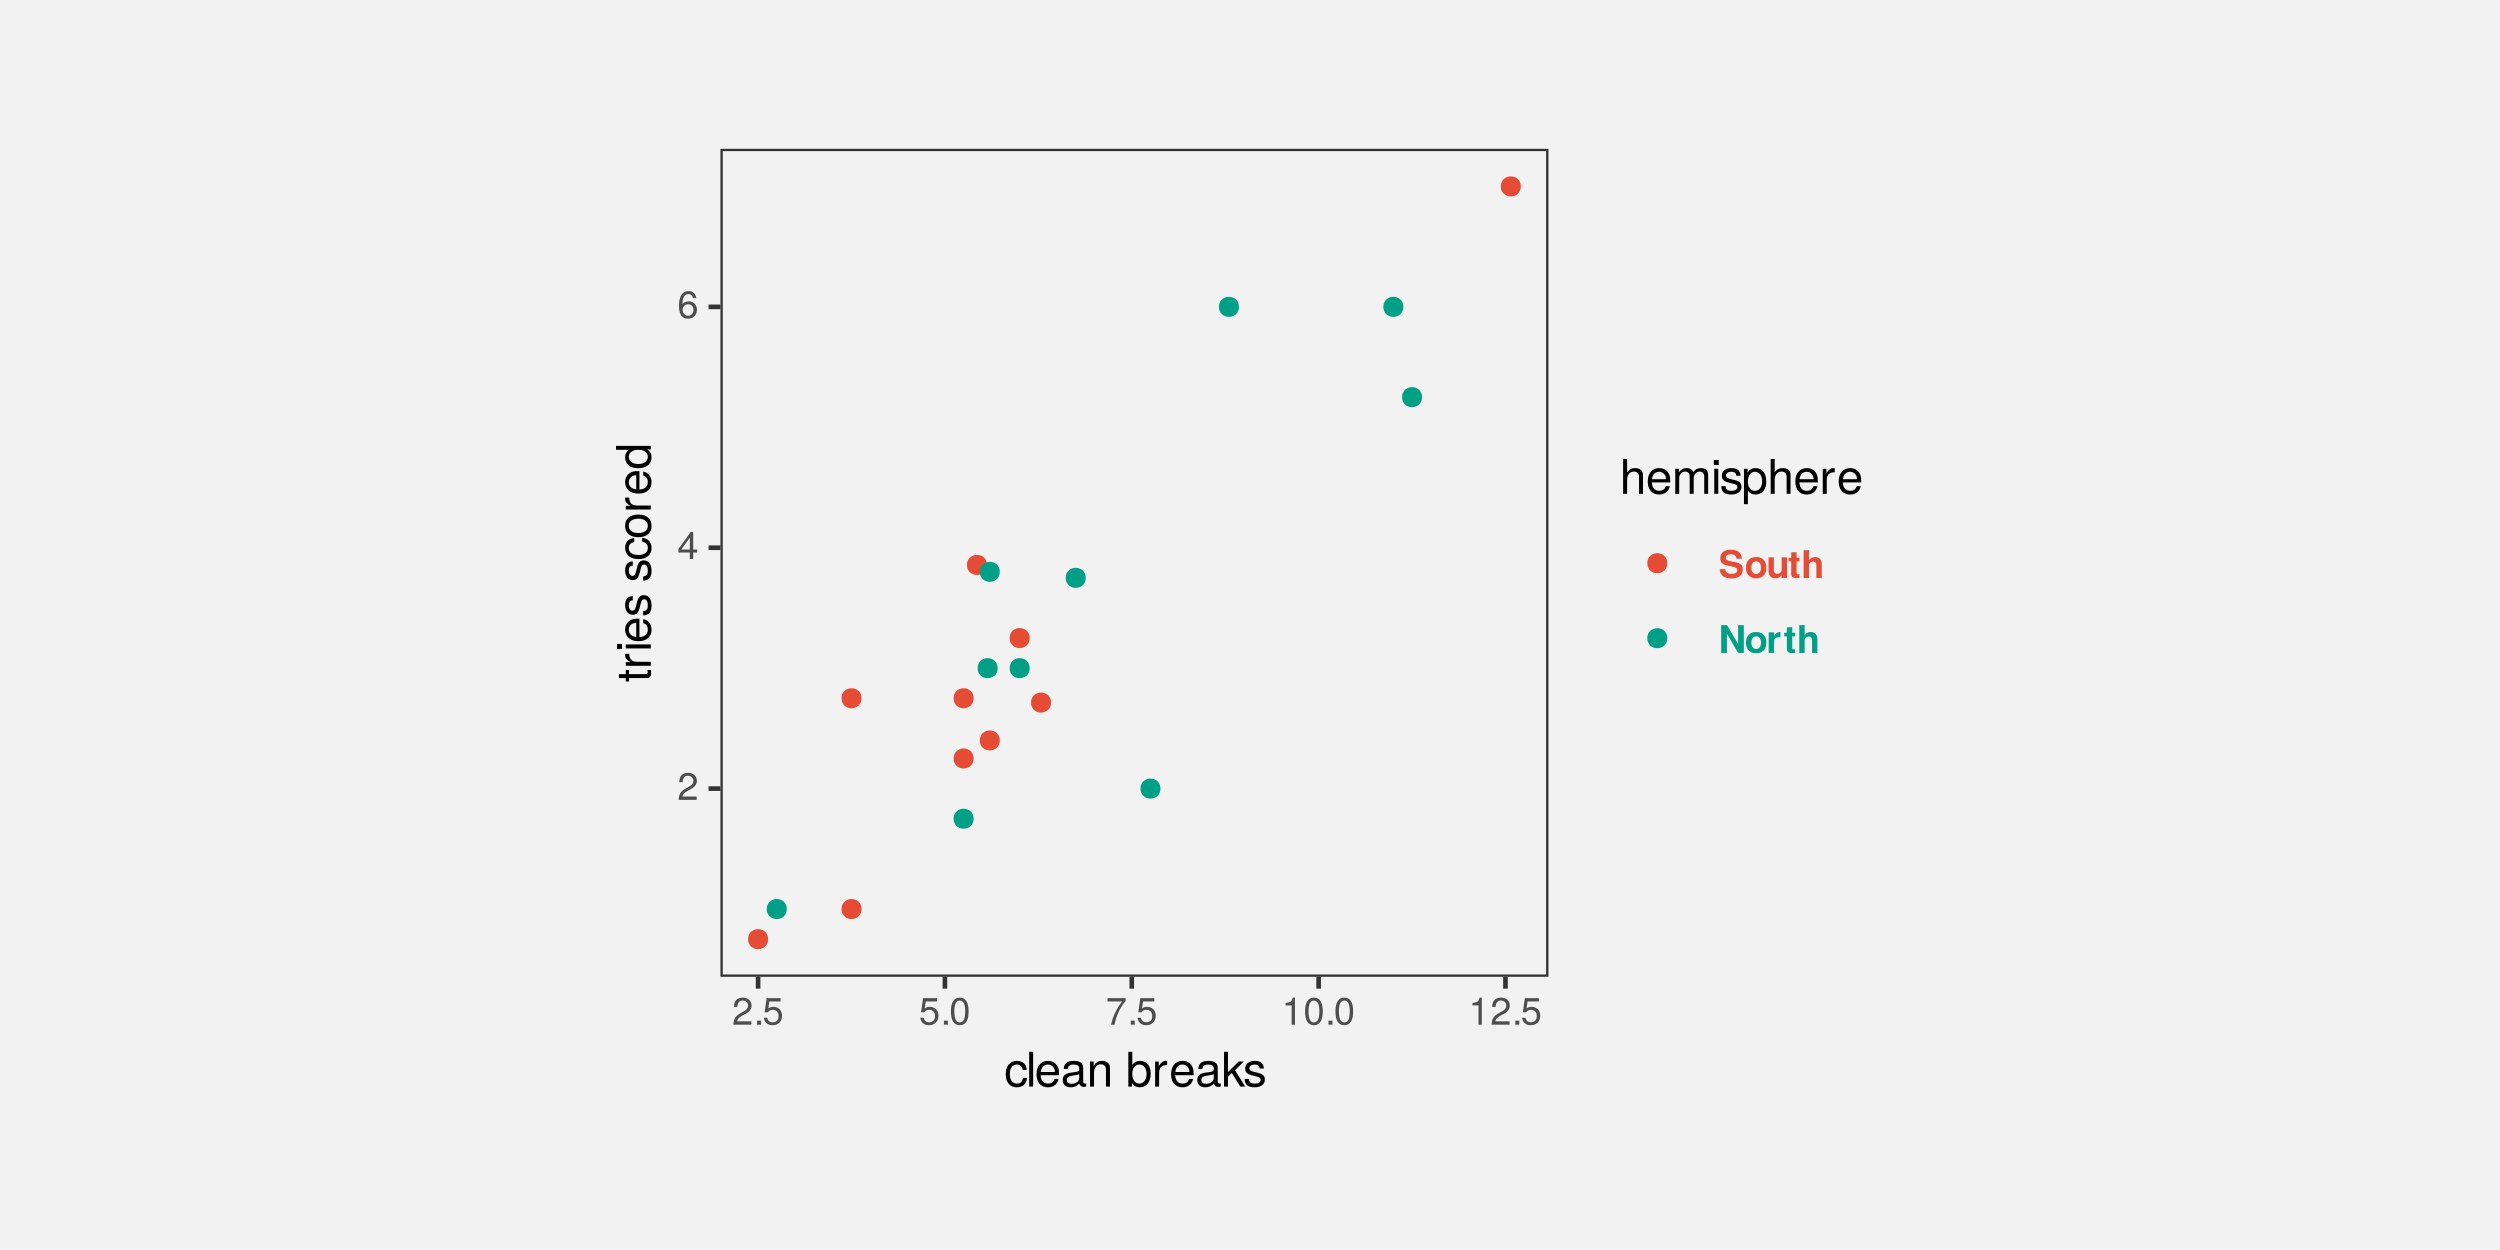
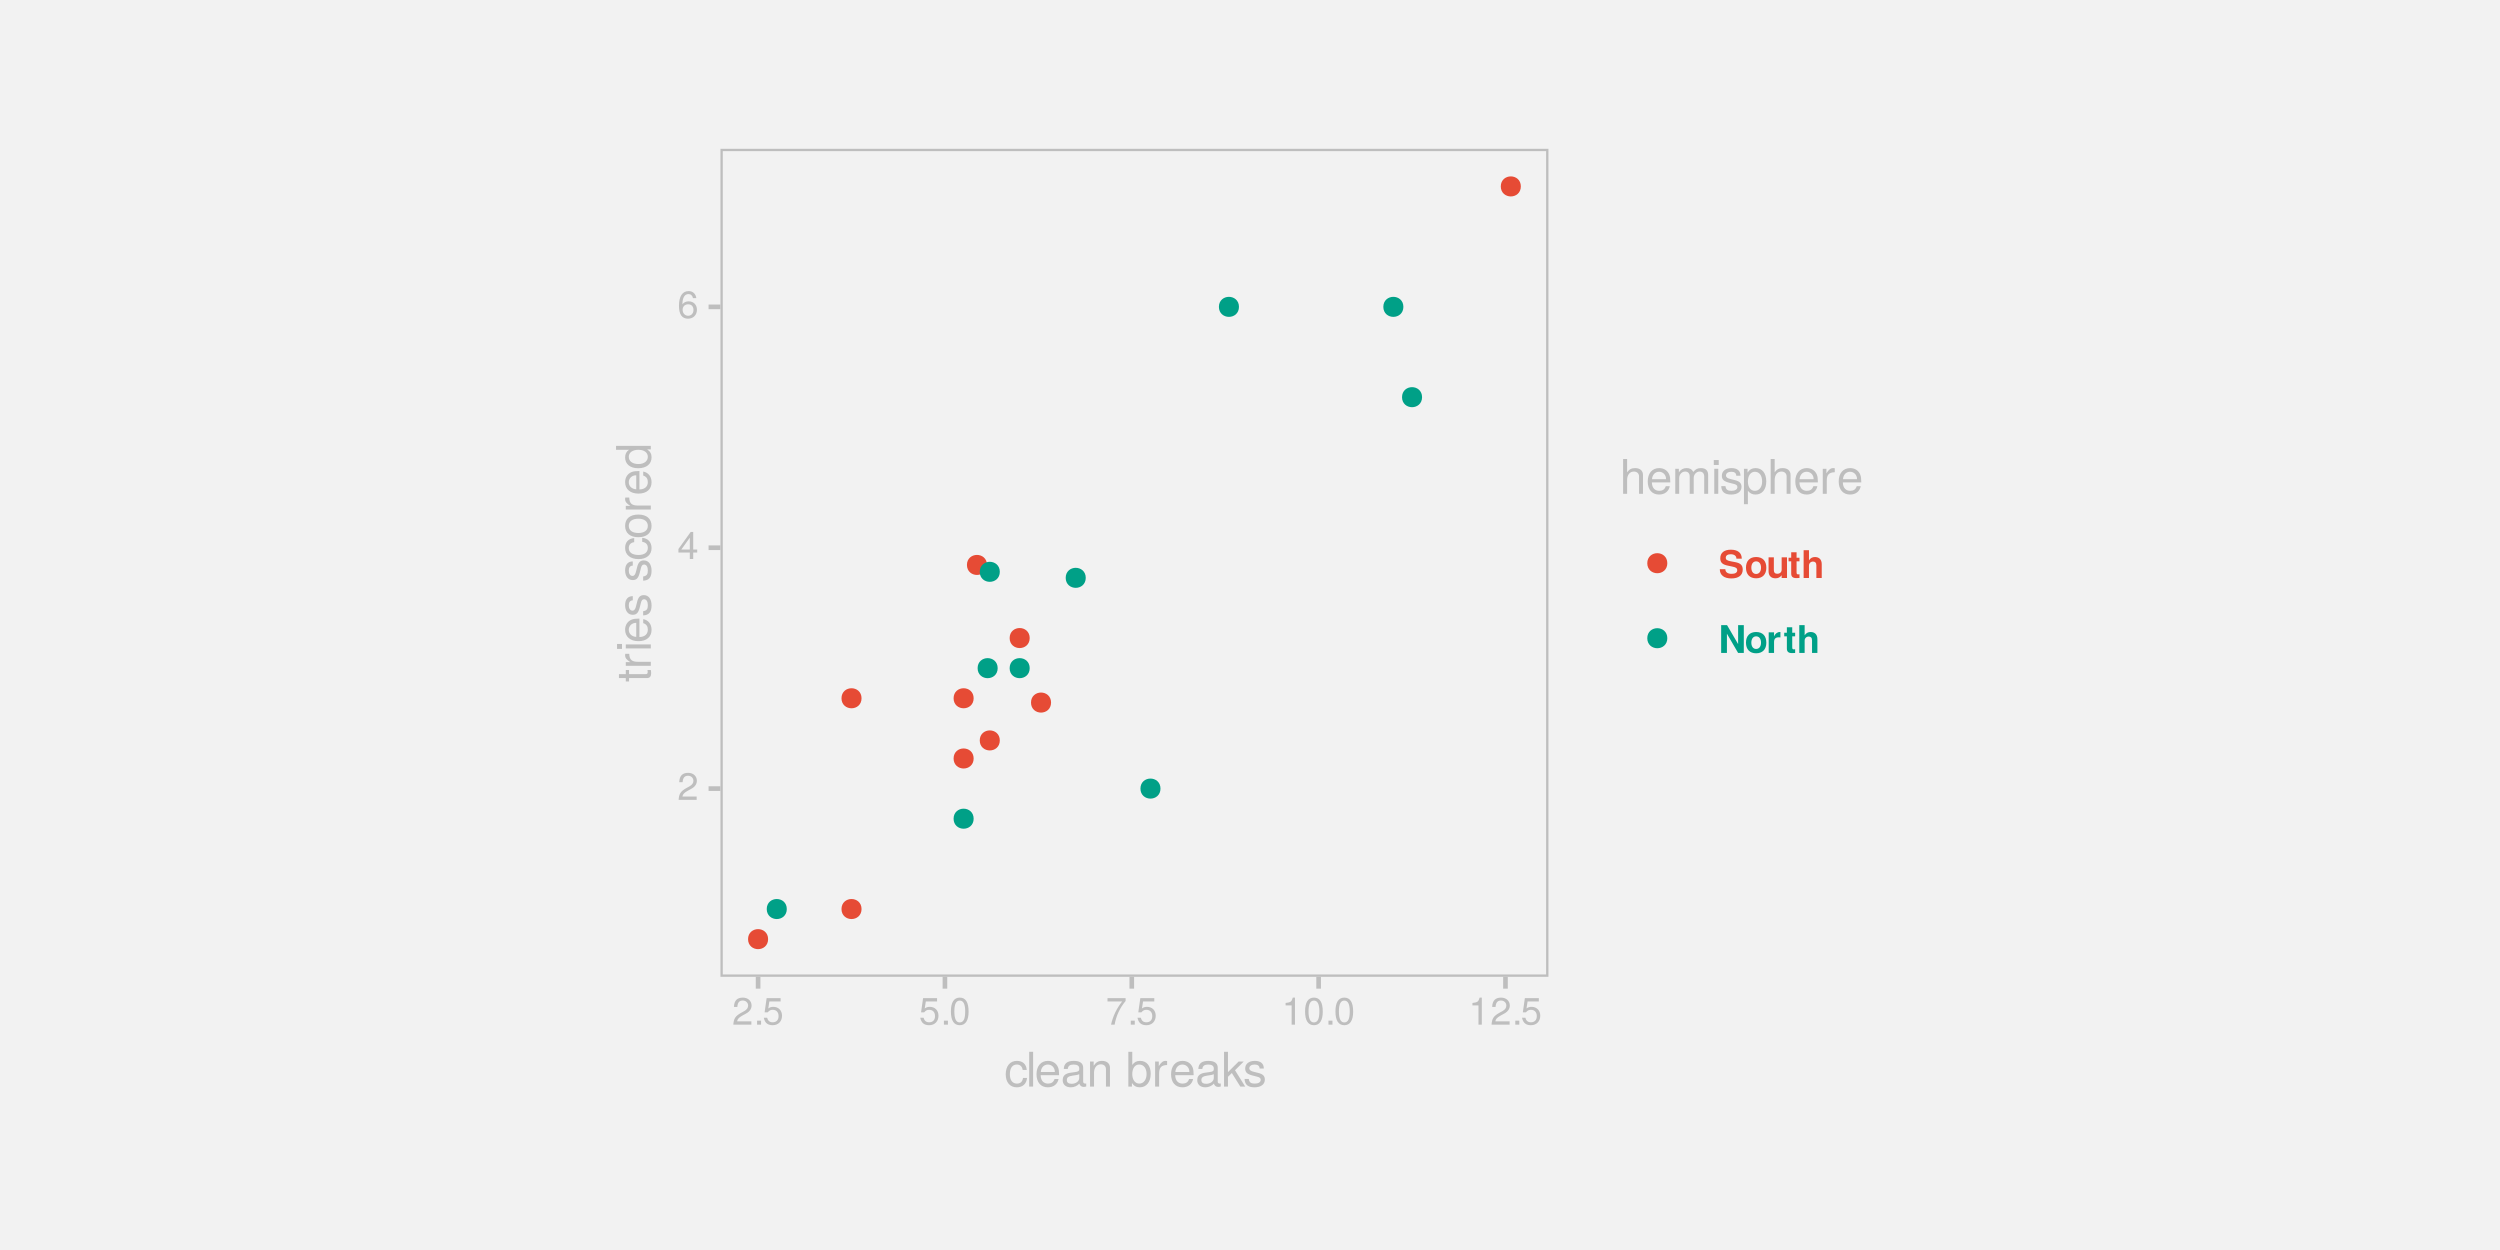
<svg xmlns="http://www.w3.org/2000/svg" xmlns:xlink="http://www.w3.org/1999/xlink" width="576pt" height="288pt" viewBox="0 0 576 288" version="1.1">
  <defs>
    <g>
      <symbol overflow="visible" id="glyph0-0">
        <path style="stroke:none;" d="" />
      </symbol>
      <symbol overflow="visible" id="glyph0-1">
        <path style="stroke:none;" d="M 4.5 -4.406 C 4.5 -5.469 3.672 -6.234 2.5 -6.234 C 1.219 -6.234 0.484 -5.594 0.438 -4.078 L 1.219 -4.078 C 1.281 -5.125 1.703 -5.562 2.469 -5.562 C 3.172 -5.562 3.703 -5.062 3.703 -4.391 C 3.703 -3.891 3.406 -3.469 2.859 -3.156 L 2.047 -2.703 C 0.75 -1.969 0.375 -1.375 0.297 0 L 4.453 0 L 4.453 -0.766 L 1.172 -0.766 C 1.25 -1.281 1.531 -1.594 2.297 -2.047 L 3.172 -2.531 C 4.047 -2.984 4.5 -3.641 4.5 -4.406 Z M 4.5 -4.406 " />
      </symbol>
      <symbol overflow="visible" id="glyph0-2">
        <path style="stroke:none;" d="M 4.578 -1.5 L 4.578 -2.188 L 3.656 -2.188 L 3.656 -6.234 L 3.078 -6.234 L 0.25 -2.312 L 0.25 -1.5 L 2.875 -1.5 L 2.875 0 L 3.656 0 L 3.656 -1.5 Z M 2.875 -2.188 L 0.922 -2.188 L 2.875 -4.922 Z M 2.875 -2.188 " />
      </symbol>
      <symbol overflow="visible" id="glyph0-3">
        <path style="stroke:none;" d="M 4.516 -1.938 C 4.516 -3.094 3.719 -3.875 2.609 -3.875 C 1.984 -3.875 1.5 -3.641 1.172 -3.188 C 1.172 -4.703 1.672 -5.547 2.562 -5.547 C 3.109 -5.547 3.484 -5.203 3.609 -4.609 L 4.375 -4.609 C 4.234 -5.625 3.562 -6.234 2.609 -6.234 C 1.156 -6.234 0.375 -5.016 0.375 -2.844 C 0.375 -0.891 1.047 0.125 2.469 0.125 C 3.656 0.125 4.516 -0.719 4.516 -1.938 Z M 3.719 -1.875 C 3.719 -1.094 3.188 -0.547 2.484 -0.547 C 1.766 -0.547 1.219 -1.125 1.219 -1.922 C 1.219 -2.688 1.734 -3.188 2.5 -3.188 C 3.25 -3.188 3.719 -2.703 3.719 -1.875 Z M 3.719 -1.875 " />
      </symbol>
      <symbol overflow="visible" id="glyph0-4">
        <path style="stroke:none;" d="M 1.688 0 L 1.688 -0.922 L 0.766 -0.922 L 0.766 0 Z M 1.688 0 " />
      </symbol>
      <symbol overflow="visible" id="glyph0-5">
        <path style="stroke:none;" d="M 4.516 -2.062 C 4.516 -3.297 3.688 -4.109 2.5 -4.109 C 2.062 -4.109 1.703 -4 1.344 -3.734 L 1.594 -5.344 L 4.188 -5.344 L 4.188 -6.109 L 0.969 -6.109 L 0.5 -2.844 L 1.219 -2.844 C 1.578 -3.266 1.875 -3.422 2.359 -3.422 C 3.188 -3.422 3.719 -2.891 3.719 -1.969 C 3.719 -1.062 3.203 -0.547 2.359 -0.547 C 1.688 -0.547 1.266 -0.891 1.078 -1.594 L 0.312 -1.594 C 0.562 -0.359 1.266 0.125 2.375 0.125 C 3.641 0.125 4.516 -0.75 4.516 -2.062 Z M 4.516 -2.062 " />
      </symbol>
      <symbol overflow="visible" id="glyph0-6">
        <path style="stroke:none;" d="M 4.453 -3 C 4.453 -5.156 3.781 -6.234 2.422 -6.234 C 1.078 -6.234 0.375 -5.141 0.375 -3.047 C 0.375 -0.953 1.078 0.125 2.422 0.125 C 3.734 0.125 4.453 -0.953 4.453 -3 Z M 3.672 -3.062 C 3.672 -1.297 3.266 -0.516 2.406 -0.516 C 1.578 -0.516 1.172 -1.344 1.172 -3.047 C 1.172 -4.75 1.578 -5.547 2.422 -5.547 C 3.25 -5.547 3.672 -4.734 3.672 -3.062 Z M 3.672 -3.062 " />
      </symbol>
      <symbol overflow="visible" id="glyph0-7">
        <path style="stroke:none;" d="M 4.578 -5.453 L 4.578 -6.109 L 0.406 -6.109 L 0.406 -5.344 L 3.781 -5.344 C 2.531 -3.781 1.656 -1.953 1.219 0 L 2.047 0 C 2.391 -2.016 3.266 -3.891 4.578 -5.453 Z M 4.578 -5.453 " />
      </symbol>
      <symbol overflow="visible" id="glyph0-8">
        <path style="stroke:none;" d="M 3.047 0 L 3.047 -6.234 L 2.547 -6.234 C 2.266 -5.281 2.094 -5.141 0.891 -5 L 0.891 -4.438 L 2.281 -4.438 L 2.281 0 Z M 3.047 0 " />
      </symbol>
      <symbol overflow="visible" id="glyph1-0">
        <path style="stroke:none;" d="" />
      </symbol>
      <symbol overflow="visible" id="glyph1-1">
        <path style="stroke:none;" d="M 5.25 -1.984 L 4.328 -1.984 C 4.172 -1.062 3.703 -0.688 2.922 -0.688 C 1.906 -0.688 1.297 -1.469 1.297 -2.828 C 1.297 -4.266 1.891 -5.078 2.891 -5.078 C 3.656 -5.078 4.141 -4.625 4.25 -3.828 L 5.188 -3.828 C 5.078 -5.234 4.188 -5.922 2.906 -5.922 C 1.359 -5.922 0.344 -4.734 0.344 -2.828 C 0.344 -0.969 1.328 0.172 2.891 0.172 C 4.266 0.172 5.141 -0.656 5.25 -1.984 Z M 5.25 -1.984 " />
      </symbol>
      <symbol overflow="visible" id="glyph1-2">
        <path style="stroke:none;" d="M 1.656 0 L 1.656 -8.016 L 0.75 -8.016 L 0.75 0 Z M 1.656 0 " />
      </symbol>
      <symbol overflow="visible" id="glyph1-3">
        <path style="stroke:none;" d="M 5.641 -2.625 C 5.641 -3.453 5.578 -3.984 5.406 -4.406 C 5.031 -5.359 4.156 -5.922 3.078 -5.922 C 1.469 -5.922 0.438 -4.734 0.438 -2.844 C 0.438 -0.953 1.438 0.172 3.062 0.172 C 4.375 0.172 5.297 -0.578 5.516 -1.75 L 4.594 -1.75 C 4.344 -0.984 3.828 -0.688 3.094 -0.688 C 2.141 -0.688 1.422 -1.297 1.391 -2.625 Z M 4.656 -3.438 C 4.656 -3.438 4.656 -3.391 4.656 -3.359 L 1.422 -3.359 C 1.5 -4.391 2.141 -5.078 3.062 -5.078 C 3.969 -5.078 4.656 -4.328 4.656 -3.438 Z M 4.656 -3.438 " />
      </symbol>
      <symbol overflow="visible" id="glyph1-4">
        <path style="stroke:none;" d="M 5.891 -0.016 L 5.891 -0.719 C 5.781 -0.688 5.734 -0.688 5.688 -0.688 C 5.375 -0.688 5.188 -0.859 5.188 -1.141 L 5.188 -4.359 C 5.188 -5.375 4.438 -5.922 3.031 -5.922 C 1.625 -5.922 0.766 -5.391 0.719 -4.062 L 1.641 -4.062 C 1.719 -4.766 2.141 -5.078 2.984 -5.078 C 3.812 -5.078 4.281 -4.781 4.281 -4.219 L 4.281 -3.984 C 4.281 -3.594 4.047 -3.438 3.328 -3.344 C 2.031 -3.172 1.828 -3.141 1.469 -2.984 C 0.797 -2.719 0.469 -2.203 0.469 -1.5 C 0.469 -0.453 1.188 0.172 2.359 0.172 C 3.094 0.172 3.812 -0.141 4.312 -0.688 C 4.406 -0.234 4.812 0.078 5.266 0.078 C 5.438 0.078 5.594 0.062 5.891 -0.016 Z M 4.281 -1.984 C 4.281 -1.172 3.438 -0.641 2.547 -0.641 C 1.844 -0.641 1.422 -0.891 1.422 -1.516 C 1.422 -2.125 1.828 -2.391 2.812 -2.531 C 3.766 -2.656 3.969 -2.703 4.281 -2.844 Z M 4.281 -1.984 " />
      </symbol>
      <symbol overflow="visible" id="glyph1-5">
        <path style="stroke:none;" d="M 5.359 0 L 5.359 -4.359 C 5.359 -5.312 4.641 -5.922 3.531 -5.922 C 2.672 -5.922 2.125 -5.594 1.609 -4.797 L 1.609 -5.766 L 0.766 -5.766 L 0.766 0 L 1.688 0 L 1.688 -3.172 C 1.688 -4.359 2.328 -5.125 3.25 -5.125 C 3.984 -5.125 4.438 -4.688 4.438 -4 L 4.438 0 Z M 5.359 0 " />
      </symbol>
      <symbol overflow="visible" id="glyph1-6">
        <path style="stroke:none;" d="" />
      </symbol>
      <symbol overflow="visible" id="glyph1-7">
        <path style="stroke:none;" d="M 5.75 -2.953 C 5.75 -4.812 4.812 -5.922 3.281 -5.922 C 2.5 -5.922 1.938 -5.625 1.5 -4.984 L 1.5 -8.016 L 0.594 -8.016 L 0.594 0 L 1.422 0 L 1.422 -0.828 C 1.859 -0.156 2.438 0.172 3.25 0.172 C 4.766 0.172 5.75 -1.078 5.75 -2.953 Z M 4.797 -2.891 C 4.797 -1.578 4.109 -0.688 3.109 -0.688 C 2.141 -0.688 1.5 -1.578 1.5 -2.875 C 1.5 -4.234 2.141 -5.109 3.109 -5.078 C 4.141 -5.078 4.797 -4.188 4.797 -2.891 Z M 4.797 -2.891 " />
      </symbol>
      <symbol overflow="visible" id="glyph1-8">
        <path style="stroke:none;" d="M 3.531 -4.969 L 3.531 -5.891 C 3.375 -5.922 3.297 -5.922 3.172 -5.922 C 2.578 -5.922 2.141 -5.578 1.609 -4.719 L 1.609 -5.766 L 0.766 -5.766 L 0.766 0 L 1.688 0 L 1.688 -2.984 C 1.688 -4.297 2.109 -4.938 3.531 -4.969 Z M 3.531 -4.969 " />
      </symbol>
      <symbol overflow="visible" id="glyph1-9">
        <path style="stroke:none;" d="M 5.516 0 L 3.172 -3.766 L 5.172 -5.766 L 4 -5.766 L 1.547 -3.328 L 1.547 -8.016 L 0.641 -8.016 L 0.641 0 L 1.547 0 L 1.547 -2.25 L 2.438 -3.125 L 4.391 0 Z M 5.516 0 " />
      </symbol>
      <symbol overflow="visible" id="glyph1-10">
        <path style="stroke:none;" d="M 5.047 -1.609 C 5.047 -2.469 4.562 -2.906 3.422 -3.172 L 2.547 -3.391 C 1.797 -3.562 1.469 -3.812 1.469 -4.219 C 1.469 -4.734 1.953 -5.078 2.688 -5.078 C 3.438 -5.078 3.828 -4.766 3.844 -4.156 L 4.812 -4.156 C 4.812 -5.297 4.062 -5.922 2.734 -5.922 C 1.391 -5.922 0.516 -5.234 0.516 -4.172 C 0.516 -3.266 0.984 -2.844 2.344 -2.516 L 3.203 -2.297 C 3.844 -2.141 4.094 -1.953 4.094 -1.547 C 4.094 -1 3.547 -0.688 2.75 -0.688 C 1.922 -0.688 1.469 -0.875 1.344 -1.766 L 0.375 -1.766 C 0.422 -0.422 1.172 0.172 2.672 0.172 C 4.125 0.172 5.047 -0.5 5.047 -1.609 Z M 5.047 -1.609 " />
      </symbol>
      <symbol overflow="visible" id="glyph1-11">
        <path style="stroke:none;" d="M 5.344 0 L 5.344 -4.359 C 5.344 -5.328 4.656 -5.922 3.531 -5.922 C 2.719 -5.922 2.219 -5.672 1.688 -4.969 L 1.688 -8.016 L 0.766 -8.016 L 0.766 0 L 1.688 0 L 1.688 -3.172 C 1.688 -4.359 2.297 -5.125 3.25 -5.125 C 3.891 -5.125 4.438 -4.75 4.438 -4 L 4.438 0 Z M 5.344 0 " />
      </symbol>
      <symbol overflow="visible" id="glyph1-12">
        <path style="stroke:none;" d="M 8.359 0 L 8.359 -4.328 C 8.359 -5.359 7.781 -5.922 6.703 -5.922 C 5.938 -5.922 5.484 -5.703 4.938 -5.047 C 4.594 -5.672 4.141 -5.922 3.391 -5.922 C 2.625 -5.922 2.109 -5.641 1.609 -4.953 L 1.609 -5.766 L 0.781 -5.766 L 0.781 0 L 1.688 0 L 1.688 -3.625 C 1.688 -4.453 2.297 -5.125 3.047 -5.125 C 3.734 -5.125 4.109 -4.703 4.109 -3.969 L 4.109 0 L 5.031 0 L 5.031 -3.625 C 5.031 -4.453 5.641 -5.125 6.391 -5.125 C 7.062 -5.125 7.453 -4.703 7.453 -3.969 L 7.453 0 Z M 8.359 0 " />
      </symbol>
      <symbol overflow="visible" id="glyph1-13">
        <path style="stroke:none;" d="M 1.688 0 L 1.688 -5.766 L 0.766 -5.766 L 0.766 0 Z M 1.797 -6.641 L 1.797 -7.781 L 0.656 -7.781 L 0.656 -6.641 Z M 1.797 -6.641 " />
      </symbol>
      <symbol overflow="visible" id="glyph1-14">
        <path style="stroke:none;" d="M 5.75 -2.828 C 5.75 -4.766 4.812 -5.922 3.281 -5.922 C 2.5 -5.922 1.875 -5.578 1.438 -4.891 L 1.438 -5.766 L 0.609 -5.766 L 0.609 2.391 L 1.516 2.391 L 1.516 -0.688 C 2 -0.094 2.547 0.172 3.281 0.172 C 4.781 0.172 5.75 -0.984 5.75 -2.828 Z M 4.797 -2.844 C 4.797 -1.547 4.125 -0.688 3.125 -0.688 C 2.156 -0.688 1.516 -1.484 1.516 -2.844 C 1.516 -4.188 2.156 -5.078 3.125 -5.078 C 4.141 -5.078 4.797 -4.219 4.797 -2.844 Z M 4.797 -2.844 " />
      </symbol>
      <symbol overflow="visible" id="glyph2-0">
        <path style="stroke:none;" d="" />
      </symbol>
      <symbol overflow="visible" id="glyph2-1">
        <path style="stroke:none;" d="M 0 -2.797 L -0.766 -2.797 C -0.734 -2.672 -0.719 -2.531 -0.719 -2.359 C -0.719 -1.953 -0.844 -1.844 -1.25 -1.844 L -5.016 -1.844 L -5.016 -2.797 L -5.766 -2.797 L -5.766 -1.844 L -7.344 -1.844 L -7.344 -0.938 L -5.766 -0.938 L -5.766 -0.156 L -5.016 -0.156 L -5.016 -0.938 L -0.844 -0.938 C -0.25 -0.938 0.078 -1.328 0.078 -2.047 C 0.078 -2.266 0.062 -2.484 0 -2.797 Z M 0 -2.797 " />
      </symbol>
      <symbol overflow="visible" id="glyph2-2">
        <path style="stroke:none;" d="M -4.969 -3.531 L -5.891 -3.531 C -5.922 -3.375 -5.922 -3.297 -5.922 -3.172 C -5.922 -2.578 -5.578 -2.141 -4.719 -1.609 L -5.766 -1.609 L -5.766 -0.766 L 0 -0.766 L 0 -1.688 L -2.984 -1.688 C -4.297 -1.688 -4.938 -2.109 -4.969 -3.531 Z M -4.969 -3.531 " />
      </symbol>
      <symbol overflow="visible" id="glyph2-3">
        <path style="stroke:none;" d="M 0 -1.688 L -5.766 -1.688 L -5.766 -0.766 L 0 -0.766 Z M -6.641 -1.797 L -7.781 -1.797 L -7.781 -0.656 L -6.641 -0.656 Z M -6.641 -1.797 " />
      </symbol>
      <symbol overflow="visible" id="glyph2-4">
        <path style="stroke:none;" d="M -2.625 -5.641 C -3.453 -5.641 -3.984 -5.578 -4.406 -5.406 C -5.359 -5.031 -5.922 -4.156 -5.922 -3.078 C -5.922 -1.469 -4.734 -0.438 -2.844 -0.438 C -0.953 -0.438 0.172 -1.438 0.172 -3.062 C 0.172 -4.375 -0.578 -5.297 -1.75 -5.516 L -1.75 -4.594 C -0.984 -4.344 -0.688 -3.828 -0.688 -3.094 C -0.688 -2.141 -1.297 -1.422 -2.625 -1.391 Z M -3.438 -4.656 C -3.438 -4.656 -3.391 -4.656 -3.359 -4.656 L -3.359 -1.422 C -4.391 -1.5 -5.078 -2.141 -5.078 -3.062 C -5.078 -3.969 -4.328 -4.656 -3.438 -4.656 Z M -3.438 -4.656 " />
      </symbol>
      <symbol overflow="visible" id="glyph2-5">
        <path style="stroke:none;" d="M -1.609 -5.047 C -2.469 -5.047 -2.906 -4.562 -3.172 -3.422 L -3.391 -2.547 C -3.562 -1.797 -3.812 -1.469 -4.219 -1.469 C -4.734 -1.469 -5.078 -1.953 -5.078 -2.688 C -5.078 -3.438 -4.766 -3.828 -4.156 -3.844 L -4.156 -4.812 C -5.297 -4.812 -5.922 -4.062 -5.922 -2.734 C -5.922 -1.391 -5.234 -0.516 -4.172 -0.516 C -3.266 -0.516 -2.844 -0.984 -2.516 -2.344 L -2.297 -3.203 C -2.141 -3.844 -1.953 -4.094 -1.547 -4.094 C -1 -4.094 -0.688 -3.547 -0.688 -2.75 C -0.688 -1.922 -0.875 -1.469 -1.766 -1.344 L -1.766 -0.375 C -0.422 -0.422 0.172 -1.172 0.172 -2.672 C 0.172 -4.125 -0.5 -5.047 -1.609 -5.047 Z M -1.609 -5.047 " />
      </symbol>
      <symbol overflow="visible" id="glyph2-6">
        <path style="stroke:none;" d="" />
      </symbol>
      <symbol overflow="visible" id="glyph2-7">
        <path style="stroke:none;" d="M -1.984 -5.25 L -1.984 -4.328 C -1.062 -4.172 -0.688 -3.703 -0.688 -2.922 C -0.688 -1.906 -1.469 -1.297 -2.828 -1.297 C -4.266 -1.297 -5.078 -1.891 -5.078 -2.891 C -5.078 -3.656 -4.625 -4.141 -3.828 -4.25 L -3.828 -5.188 C -5.234 -5.078 -5.922 -4.188 -5.922 -2.906 C -5.922 -1.359 -4.734 -0.344 -2.828 -0.344 C -0.969 -0.344 0.172 -1.328 0.172 -2.891 C 0.172 -4.266 -0.656 -5.141 -1.984 -5.25 Z M -1.984 -5.25 " />
      </symbol>
      <symbol overflow="visible" id="glyph2-8">
        <path style="stroke:none;" d="M -2.844 -5.609 C -4.828 -5.609 -5.922 -4.656 -5.922 -2.984 C -5.922 -1.375 -4.812 -0.391 -2.875 -0.391 C -0.953 -0.391 0.172 -1.359 0.172 -3 C 0.172 -4.625 -0.953 -5.609 -2.844 -5.609 Z M -2.844 -4.656 C -1.5 -4.656 -0.688 -4.016 -0.688 -3 C -0.688 -1.984 -1.484 -1.359 -2.875 -1.359 C -4.266 -1.359 -5.078 -1.984 -5.078 -3 C -5.078 -4.031 -4.281 -4.656 -2.844 -4.656 Z M -2.844 -4.656 " />
      </symbol>
      <symbol overflow="visible" id="glyph2-9">
        <path style="stroke:none;" d="M 0 -5.438 L -8.016 -5.438 L -8.016 -4.531 L -5.031 -4.531 C -5.625 -4.141 -5.922 -3.531 -5.922 -2.766 C -5.922 -1.266 -4.781 -0.281 -2.938 -0.281 C -0.984 -0.281 0.172 -1.25 0.172 -2.797 C 0.172 -3.594 -0.125 -4.141 -0.844 -4.625 L 0 -4.625 Z M -2.859 -4.531 C -1.531 -4.531 -0.688 -3.891 -0.688 -2.922 C -0.688 -1.906 -1.547 -1.25 -2.875 -1.25 C -4.219 -1.25 -5.078 -1.906 -5.078 -2.922 C -5.078 -3.906 -4.188 -4.531 -2.859 -4.531 Z M -2.859 -4.531 " />
      </symbol>
      <symbol overflow="visible" id="glyph3-0">
        <path style="stroke:none;" d="" />
      </symbol>
      <symbol overflow="visible" id="glyph3-1">
        <path style="stroke:none;" d="M 5.562 -1.922 C 5.562 -2.938 5.062 -3.406 3.875 -3.641 L 2.875 -3.828 C 1.922 -4.016 1.656 -4.203 1.656 -4.672 C 1.656 -5.156 2.078 -5.469 2.766 -5.469 C 3.594 -5.469 4.109 -5.109 4.109 -4.453 L 5.344 -4.453 C 5.344 -5.812 4.391 -6.516 2.828 -6.516 C 1.281 -6.516 0.391 -5.797 0.391 -4.547 C 0.391 -3.547 0.891 -3.078 2.203 -2.828 L 3.094 -2.641 C 3.969 -2.469 4.297 -2.281 4.297 -1.766 C 4.297 -1.234 3.812 -0.953 3.016 -0.953 C 2.109 -0.953 1.562 -1.328 1.562 -2.016 L 0.281 -2.016 C 0.281 -0.641 1.297 0.109 2.938 0.109 C 4.594 0.109 5.562 -0.625 5.562 -1.922 Z M 5.562 -1.922 " />
      </symbol>
      <symbol overflow="visible" id="glyph3-2">
        <path style="stroke:none;" d="M 5 -2.344 C 5 -3.953 4.141 -4.828 2.641 -4.828 C 1.203 -4.828 0.312 -3.938 0.312 -2.375 C 0.312 -0.812 1.203 0.078 2.656 0.078 C 4.094 0.078 5 -0.812 5 -2.344 Z M 3.781 -2.359 C 3.781 -1.469 3.312 -0.922 2.656 -0.922 C 1.984 -0.922 1.547 -1.469 1.547 -2.375 C 1.547 -3.281 1.984 -3.828 2.656 -3.828 C 3.328 -3.828 3.781 -3.297 3.781 -2.359 Z M 3.781 -2.359 " />
      </symbol>
      <symbol overflow="visible" id="glyph3-3">
        <path style="stroke:none;" d="M 4.766 0 L 4.766 -4.75 L 3.531 -4.75 L 3.531 -1.906 C 3.531 -1.344 3.125 -0.969 2.531 -0.969 C 2 -0.969 1.734 -1.25 1.734 -1.828 L 1.734 -4.75 L 0.516 -4.75 L 0.516 -1.562 C 0.516 -0.516 1.094 0.078 2.109 0.078 C 2.75 0.078 3.172 -0.156 3.531 -0.625 L 3.531 0 Z M 4.766 0 " />
      </symbol>
      <symbol overflow="visible" id="glyph3-4">
        <path style="stroke:none;" d="M 2.641 0 L 2.641 -0.859 C 2.531 -0.844 2.453 -0.828 2.359 -0.828 C 2.047 -0.828 1.969 -0.938 1.969 -1.359 L 1.969 -3.828 L 2.641 -3.828 L 2.641 -4.656 L 1.969 -4.656 L 1.969 -5.922 L 0.734 -5.922 L 0.734 -4.656 L 0.125 -4.656 L 0.125 -3.828 L 0.734 -3.828 L 0.734 -1.016 C 0.734 -0.266 1.125 0.031 1.938 0.031 C 2.203 0.031 2.422 0.016 2.641 0 Z M 2.641 0 " />
      </symbol>
      <symbol overflow="visible" id="glyph3-5">
        <path style="stroke:none;" d="M 4.766 0 L 4.766 -3.188 C 4.766 -4.297 4.109 -4.828 3.203 -4.828 C 2.609 -4.828 2.156 -4.578 1.828 -4.062 L 1.828 -6.406 L 0.594 -6.406 L 0.594 0 L 1.828 0 L 1.828 -2.844 C 1.828 -3.391 2.219 -3.781 2.766 -3.781 C 3.203 -3.781 3.531 -3.547 3.531 -2.906 L 3.531 0 Z M 4.766 0 " />
      </symbol>
      <symbol overflow="visible" id="glyph3-6">
        <path style="stroke:none;" d="M 5.812 0 L 5.812 -6.406 L 4.5 -6.406 L 4.5 -2.047 L 1.953 -6.406 L 0.594 -6.406 L 0.594 0 L 1.922 0 L 1.922 -4.438 L 4.5 0 Z M 5.812 0 " />
      </symbol>
      <symbol overflow="visible" id="glyph3-7">
        <path style="stroke:none;" d="M 3.25 -3.578 L 3.25 -4.828 C 3.188 -4.828 3.141 -4.828 3.109 -4.828 C 2.547 -4.828 2.047 -4.453 1.781 -3.812 L 1.781 -4.75 L 0.547 -4.75 L 0.547 0 L 1.781 0 L 1.781 -2.531 C 1.781 -3.25 2.141 -3.609 2.875 -3.609 C 3 -3.609 3.094 -3.594 3.25 -3.578 Z M 3.25 -3.578 " />
      </symbol>
    </g>
    <clipPath id="clip1">
      <path d="M 135.84 28.801 L 440.156 28.801 L 440.156 259.199 L 135.84 259.199 Z M 135.84 28.801 " />
    </clipPath>
    <clipPath id="clip2">
      <path d="M 165.992 34.281 L 356.762 34.281 L 356.762 225.051 L 165.992 225.051 Z M 165.992 34.281 " />
    </clipPath>
  </defs>
-   <g id="surface2065">
+   <g id="surface2085">
    <rect x="0" y="0" width="576" height="288" style="fill:rgb(94.902%,94.902%,94.902%);fill-opacity:1;stroke:none;" />
    <g clip-path="url(#clip1)" clip-rule="nonzero">
      <path style=" stroke:none;fill-rule:nonzero;fill:rgb(94.902%,94.902%,94.902%);fill-opacity:1;" d="M 135.84 259.199 L 440.156 259.199 L 440.156 28.801 L 135.84 28.801 Z M 135.84 259.199 " />
    </g>
    <path style="fill-rule:nonzero;fill:rgb(90.196%,29.412%,20.784%);fill-opacity:1;stroke-width:0.709;stroke-linecap:round;stroke-linejoin:round;stroke:rgb(90.196%,29.412%,20.784%);stroke-opacity:1;stroke-miterlimit:10;" d="M 176.617 216.379 C 176.617 218.984 172.707 218.984 172.707 216.379 C 172.707 213.773 176.617 213.773 176.617 216.379 " />
    <path style="fill-rule:nonzero;fill:rgb(0%,62.745%,52.941%);fill-opacity:1;stroke-width:0.709;stroke-linecap:round;stroke-linejoin:round;stroke:rgb(0%,62.745%,52.941%);stroke-opacity:1;stroke-miterlimit:10;" d="M 180.922 209.441 C 180.922 212.047 177.012 212.047 177.012 209.441 C 177.012 206.836 180.922 206.836 180.922 209.441 " />
    <path style="fill-rule:nonzero;fill:rgb(90.196%,29.412%,20.784%);fill-opacity:1;stroke-width:0.709;stroke-linecap:round;stroke-linejoin:round;stroke:rgb(90.196%,29.412%,20.784%);stroke-opacity:1;stroke-miterlimit:10;" d="M 198.145 209.441 C 198.145 212.047 194.234 212.047 194.234 209.441 C 194.234 206.836 198.145 206.836 198.145 209.441 " />
    <path style="fill-rule:nonzero;fill:rgb(90.196%,29.412%,20.784%);fill-opacity:1;stroke-width:0.709;stroke-linecap:round;stroke-linejoin:round;stroke:rgb(90.196%,29.412%,20.784%);stroke-opacity:1;stroke-miterlimit:10;" d="M 198.145 160.883 C 198.145 163.488 194.234 163.488 194.234 160.883 C 194.234 158.273 198.145 158.273 198.145 160.883 " />
    <path style="fill-rule:nonzero;fill:rgb(90.196%,29.412%,20.784%);fill-opacity:1;stroke-width:0.709;stroke-linecap:round;stroke-linejoin:round;stroke:rgb(90.196%,29.412%,20.784%);stroke-opacity:1;stroke-miterlimit:10;" d="M 223.973 160.883 C 223.973 163.488 220.062 163.488 220.062 160.883 C 220.062 158.273 223.973 158.273 223.973 160.883 " />
    <path style="fill-rule:nonzero;fill:rgb(0%,62.745%,52.941%);fill-opacity:1;stroke-width:0.709;stroke-linecap:round;stroke-linejoin:round;stroke:rgb(0%,62.745%,52.941%);stroke-opacity:1;stroke-miterlimit:10;" d="M 223.973 188.629 C 223.973 191.234 220.062 191.234 220.062 188.629 C 220.062 186.023 223.973 186.023 223.973 188.629 " />
    <path style="fill-rule:nonzero;fill:rgb(90.196%,29.412%,20.784%);fill-opacity:1;stroke-width:0.709;stroke-linecap:round;stroke-linejoin:round;stroke:rgb(90.196%,29.412%,20.784%);stroke-opacity:1;stroke-miterlimit:10;" d="M 223.973 174.754 C 223.973 177.363 220.062 177.363 220.062 174.754 C 220.062 172.148 223.973 172.148 223.973 174.754 " />
    <path style="fill-rule:nonzero;fill:rgb(90.196%,29.412%,20.784%);fill-opacity:1;stroke-width:0.709;stroke-linecap:round;stroke-linejoin:round;stroke:rgb(90.196%,29.412%,20.784%);stroke-opacity:1;stroke-miterlimit:10;" d="M 227.047 130.16 C 227.047 132.766 223.137 132.766 223.137 130.16 C 223.137 127.555 227.047 127.555 227.047 130.16 " />
    <path style="fill-rule:nonzero;fill:rgb(0%,62.745%,52.941%);fill-opacity:1;stroke-width:0.709;stroke-linecap:round;stroke-linejoin:round;stroke:rgb(0%,62.745%,52.941%);stroke-opacity:1;stroke-miterlimit:10;" d="M 229.508 153.945 C 229.508 156.551 225.598 156.551 225.598 153.945 C 225.598 151.336 229.508 151.336 229.508 153.945 " />
    <path style="fill-rule:nonzero;fill:rgb(90.196%,29.412%,20.784%);fill-opacity:1;stroke-width:0.709;stroke-linecap:round;stroke-linejoin:round;stroke:rgb(90.196%,29.412%,20.784%);stroke-opacity:1;stroke-miterlimit:10;" d="M 230 170.594 C 230 173.199 226.09 173.199 226.09 170.594 C 226.09 167.988 230 167.988 230 170.594 " />
    <path style="fill-rule:nonzero;fill:rgb(0%,62.745%,52.941%);fill-opacity:1;stroke-width:0.709;stroke-linecap:round;stroke-linejoin:round;stroke:rgb(0%,62.745%,52.941%);stroke-opacity:1;stroke-miterlimit:10;" d="M 230 131.746 C 230 134.352 226.09 134.352 226.09 131.746 C 226.09 129.141 230 129.141 230 131.746 " />
    <path style="fill-rule:nonzero;fill:rgb(0%,62.745%,52.941%);fill-opacity:1;stroke-width:0.709;stroke-linecap:round;stroke-linejoin:round;stroke:rgb(0%,62.745%,52.941%);stroke-opacity:1;stroke-miterlimit:10;" d="M 236.887 153.945 C 236.887 156.551 232.977 156.551 232.977 153.945 C 232.977 151.336 236.887 151.336 236.887 153.945 " />
    <path style="fill-rule:nonzero;fill:rgb(90.196%,29.412%,20.784%);fill-opacity:1;stroke-width:0.709;stroke-linecap:round;stroke-linejoin:round;stroke:rgb(90.196%,29.412%,20.784%);stroke-opacity:1;stroke-miterlimit:10;" d="M 236.887 147.008 C 236.887 149.613 232.977 149.613 232.977 147.008 C 232.977 144.402 236.887 144.402 236.887 147.008 " />
    <path style="fill-rule:nonzero;fill:rgb(90.196%,29.412%,20.784%);fill-opacity:1;stroke-width:0.709;stroke-linecap:round;stroke-linejoin:round;stroke:rgb(90.196%,29.412%,20.784%);stroke-opacity:1;stroke-miterlimit:10;" d="M 241.809 161.871 C 241.809 164.48 237.898 164.48 237.898 161.871 C 237.898 159.266 241.809 159.266 241.809 161.871 " />
    <path style="fill-rule:nonzero;fill:rgb(0%,62.745%,52.941%);fill-opacity:1;stroke-width:0.709;stroke-linecap:round;stroke-linejoin:round;stroke:rgb(0%,62.745%,52.941%);stroke-opacity:1;stroke-miterlimit:10;" d="M 249.801 133.133 C 249.801 135.738 245.891 135.738 245.891 133.133 C 245.891 130.527 249.801 130.527 249.801 133.133 " />
    <path style="fill-rule:nonzero;fill:rgb(0%,62.745%,52.941%);fill-opacity:1;stroke-width:0.709;stroke-linecap:round;stroke-linejoin:round;stroke:rgb(0%,62.745%,52.941%);stroke-opacity:1;stroke-miterlimit:10;" d="M 267.02 181.691 C 267.02 184.301 263.113 184.301 263.113 181.691 C 263.113 179.086 267.02 179.086 267.02 181.691 " />
    <path style="fill-rule:nonzero;fill:rgb(0%,62.745%,52.941%);fill-opacity:1;stroke-width:0.709;stroke-linecap:round;stroke-linejoin:round;stroke:rgb(0%,62.745%,52.941%);stroke-opacity:1;stroke-miterlimit:10;" d="M 285.102 70.699 C 285.102 73.305 281.191 73.305 281.191 70.699 C 281.191 68.094 285.102 68.094 285.102 70.699 " />
    <path style="fill-rule:nonzero;fill:rgb(0%,62.745%,52.941%);fill-opacity:1;stroke-width:0.709;stroke-linecap:round;stroke-linejoin:round;stroke:rgb(0%,62.745%,52.941%);stroke-opacity:1;stroke-miterlimit:10;" d="M 322.984 70.699 C 322.984 73.305 319.074 73.305 319.074 70.699 C 319.074 68.094 322.984 68.094 322.984 70.699 " />
    <path style="fill-rule:nonzero;fill:rgb(0%,62.745%,52.941%);fill-opacity:1;stroke-width:0.709;stroke-linecap:round;stroke-linejoin:round;stroke:rgb(0%,62.745%,52.941%);stroke-opacity:1;stroke-miterlimit:10;" d="M 327.289 91.512 C 327.289 94.117 323.383 94.117 323.383 91.512 C 323.383 88.902 327.289 88.902 327.289 91.512 " />
    <path style="fill-rule:nonzero;fill:rgb(90.196%,29.412%,20.784%);fill-opacity:1;stroke-width:0.709;stroke-linecap:round;stroke-linejoin:round;stroke:rgb(90.196%,29.412%,20.784%);stroke-opacity:1;stroke-miterlimit:10;" d="M 350.047 42.949 C 350.047 45.559 346.137 45.559 346.137 42.949 C 346.137 40.344 350.047 40.344 350.047 42.949 " />
    <g clip-path="url(#clip2)" clip-rule="nonzero">
-       <path style="fill:none;stroke-width:1.067;stroke-linecap:round;stroke-linejoin:round;stroke:rgb(20%,20%,20%);stroke-opacity:1;stroke-miterlimit:10;" d="M 165.992 225.051 L 356.762 225.051 L 356.762 34.281 L 165.992 34.281 Z M 165.992 225.051 " />
-     </g>
-     <g style="fill:rgb(30.196%,30.196%,30.196%);fill-opacity:1;">
+       <path style="fill:none;stroke-width:1.067;stroke-linecap:round;stroke-linejoin:round;stroke:rgb(74.51%,74.51%,74.51%);stroke-opacity:1;stroke-miterlimit:10;" d="M 165.992 225.051 L 356.762 225.051 L 356.762 34.281 L 165.992 34.281 Z M 165.992 225.051 " />
+     </g>
+     <g style="fill:rgb(74.51%,74.51%,74.51%);fill-opacity:1;">
      <use xlink:href="#glyph0-1" x="156.059" y="184.294" />
    </g>
-     <g style="fill:rgb(30.196%,30.196%,30.196%);fill-opacity:1;">
+     <g style="fill:rgb(74.51%,74.51%,74.51%);fill-opacity:1;">
      <use xlink:href="#glyph0-2" x="156.059" y="128.798" />
    </g>
-     <g style="fill:rgb(30.196%,30.196%,30.196%);fill-opacity:1;">
+     <g style="fill:rgb(74.51%,74.51%,74.51%);fill-opacity:1;">
      <use xlink:href="#glyph0-3" x="156.059" y="73.302" />
    </g>
-     <path style="fill:none;stroke-width:1.067;stroke-linecap:butt;stroke-linejoin:round;stroke:rgb(20%,20%,20%);stroke-opacity:1;stroke-miterlimit:10;" d="M 163.254 181.691 L 165.992 181.691 " />
-     <path style="fill:none;stroke-width:1.067;stroke-linecap:butt;stroke-linejoin:round;stroke:rgb(20%,20%,20%);stroke-opacity:1;stroke-miterlimit:10;" d="M 163.254 126.195 L 165.992 126.195 " />
-     <path style="fill:none;stroke-width:1.067;stroke-linecap:butt;stroke-linejoin:round;stroke:rgb(20%,20%,20%);stroke-opacity:1;stroke-miterlimit:10;" d="M 163.254 70.699 L 165.992 70.699 " />
-     <path style="fill:none;stroke-width:1.067;stroke-linecap:butt;stroke-linejoin:round;stroke:rgb(20%,20%,20%);stroke-opacity:1;stroke-miterlimit:10;" d="M 174.664 227.789 L 174.664 225.051 " />
-     <path style="fill:none;stroke-width:1.067;stroke-linecap:butt;stroke-linejoin:round;stroke:rgb(20%,20%,20%);stroke-opacity:1;stroke-miterlimit:10;" d="M 217.711 227.789 L 217.711 225.051 " />
-     <path style="fill:none;stroke-width:1.067;stroke-linecap:butt;stroke-linejoin:round;stroke:rgb(20%,20%,20%);stroke-opacity:1;stroke-miterlimit:10;" d="M 260.762 227.789 L 260.762 225.051 " />
-     <path style="fill:none;stroke-width:1.067;stroke-linecap:butt;stroke-linejoin:round;stroke:rgb(20%,20%,20%);stroke-opacity:1;stroke-miterlimit:10;" d="M 303.812 227.789 L 303.812 225.051 " />
-     <path style="fill:none;stroke-width:1.067;stroke-linecap:butt;stroke-linejoin:round;stroke:rgb(20%,20%,20%);stroke-opacity:1;stroke-miterlimit:10;" d="M 346.859 227.789 L 346.859 225.051 " />
-     <g style="fill:rgb(30.196%,30.196%,30.196%);fill-opacity:1;">
+     <path style="fill:none;stroke-width:1.067;stroke-linecap:butt;stroke-linejoin:round;stroke:rgb(74.51%,74.51%,74.51%);stroke-opacity:1;stroke-miterlimit:10;" d="M 163.254 181.691 L 165.992 181.691 " />
+     <path style="fill:none;stroke-width:1.067;stroke-linecap:butt;stroke-linejoin:round;stroke:rgb(74.51%,74.51%,74.51%);stroke-opacity:1;stroke-miterlimit:10;" d="M 163.254 126.195 L 165.992 126.195 " />
+     <path style="fill:none;stroke-width:1.067;stroke-linecap:butt;stroke-linejoin:round;stroke:rgb(74.51%,74.51%,74.51%);stroke-opacity:1;stroke-miterlimit:10;" d="M 163.254 70.699 L 165.992 70.699 " />
+     <path style="fill:none;stroke-width:1.067;stroke-linecap:butt;stroke-linejoin:round;stroke:rgb(74.51%,74.51%,74.51%);stroke-opacity:1;stroke-miterlimit:10;" d="M 174.664 227.789 L 174.664 225.051 " />
+     <path style="fill:none;stroke-width:1.067;stroke-linecap:butt;stroke-linejoin:round;stroke:rgb(74.51%,74.51%,74.51%);stroke-opacity:1;stroke-miterlimit:10;" d="M 217.711 227.789 L 217.711 225.051 " />
+     <path style="fill:none;stroke-width:1.067;stroke-linecap:butt;stroke-linejoin:round;stroke:rgb(74.51%,74.51%,74.51%);stroke-opacity:1;stroke-miterlimit:10;" d="M 260.762 227.789 L 260.762 225.051 " />
+     <path style="fill:none;stroke-width:1.067;stroke-linecap:butt;stroke-linejoin:round;stroke:rgb(74.51%,74.51%,74.51%);stroke-opacity:1;stroke-miterlimit:10;" d="M 303.812 227.789 L 303.812 225.051 " />
+     <path style="fill:none;stroke-width:1.067;stroke-linecap:butt;stroke-linejoin:round;stroke:rgb(74.51%,74.51%,74.51%);stroke-opacity:1;stroke-miterlimit:10;" d="M 346.859 227.789 L 346.859 225.051 " />
+     <g style="fill:rgb(74.51%,74.51%,74.51%);fill-opacity:1;">
      <use xlink:href="#glyph0-1" x="168.664" y="236.083" />
      <use xlink:href="#glyph0-4" x="173.664" y="236.083" />
      <use xlink:href="#glyph0-5" x="175.664" y="236.083" />
    </g>
-     <g style="fill:rgb(30.196%,30.196%,30.196%);fill-opacity:1;">
+     <g style="fill:rgb(74.51%,74.51%,74.51%);fill-opacity:1;">
      <use xlink:href="#glyph0-5" x="211.711" y="236.083" />
      <use xlink:href="#glyph0-4" x="216.711" y="236.083" />
      <use xlink:href="#glyph0-6" x="218.711" y="236.083" />
    </g>
-     <g style="fill:rgb(30.196%,30.196%,30.196%);fill-opacity:1;">
+     <g style="fill:rgb(74.51%,74.51%,74.51%);fill-opacity:1;">
      <use xlink:href="#glyph0-7" x="254.762" y="236.083" />
      <use xlink:href="#glyph0-4" x="259.762" y="236.083" />
      <use xlink:href="#glyph0-5" x="261.762" y="236.083" />
    </g>
-     <g style="fill:rgb(30.196%,30.196%,30.196%);fill-opacity:1;">
+     <g style="fill:rgb(74.51%,74.51%,74.51%);fill-opacity:1;">
      <use xlink:href="#glyph0-8" x="295.312" y="236.083" />
      <use xlink:href="#glyph0-6" x="300.312" y="236.083" />
      <use xlink:href="#glyph0-4" x="305.312" y="236.083" />
      <use xlink:href="#glyph0-6" x="307.312" y="236.083" />
    </g>
-     <g style="fill:rgb(30.196%,30.196%,30.196%);fill-opacity:1;">
+     <g style="fill:rgb(74.51%,74.51%,74.51%);fill-opacity:1;">
      <use xlink:href="#glyph0-8" x="338.359" y="236.083" />
      <use xlink:href="#glyph0-1" x="343.359" y="236.083" />
      <use xlink:href="#glyph0-4" x="348.359" y="236.083" />
      <use xlink:href="#glyph0-5" x="350.359" y="236.083" />
    </g>
-     <g style="fill:rgb(0%,0%,0%);fill-opacity:1;">
+     <g style="fill:rgb(74.51%,74.51%,74.51%);fill-opacity:1;">
      <use xlink:href="#glyph1-1" x="231.375" y="250.347" />
      <use xlink:href="#glyph1-2" x="236.375" y="250.347" />
      <use xlink:href="#glyph1-3" x="238.375" y="250.347" />
      <use xlink:href="#glyph1-4" x="244.375" y="250.347" />
      <use xlink:href="#glyph1-5" x="250.375" y="250.347" />
      <use xlink:href="#glyph1-6" x="256.375" y="250.347" />
      <use xlink:href="#glyph1-7" x="259.375" y="250.347" />
      <use xlink:href="#glyph1-8" x="265.375" y="250.347" />
      <use xlink:href="#glyph1-3" x="269.375" y="250.347" />
      <use xlink:href="#glyph1-4" x="275.375" y="250.347" />
      <use xlink:href="#glyph1-9" x="281.375" y="250.347" />
      <use xlink:href="#glyph1-10" x="286.375" y="250.347" />
    </g>
-     <g style="fill:rgb(0%,0%,0%);fill-opacity:1;">
+     <g style="fill:rgb(74.51%,74.51%,74.51%);fill-opacity:1;">
      <use xlink:href="#glyph2-1" x="149.948" y="157.164" />
      <use xlink:href="#glyph2-2" x="149.948" y="154.164" />
      <use xlink:href="#glyph2-3" x="149.948" y="150.164" />
      <use xlink:href="#glyph2-4" x="149.948" y="148.164" />
      <use xlink:href="#glyph2-5" x="149.948" y="142.164" />
      <use xlink:href="#glyph2-6" x="149.948" y="137.164" />
      <use xlink:href="#glyph2-5" x="149.948" y="134.164" />
      <use xlink:href="#glyph2-7" x="149.948" y="129.164" />
      <use xlink:href="#glyph2-8" x="149.948" y="124.164" />
      <use xlink:href="#glyph2-2" x="149.948" y="118.164" />
      <use xlink:href="#glyph2-4" x="149.948" y="114.164" />
      <use xlink:href="#glyph2-9" x="149.948" y="108.164" />
    </g>
-     <g style="fill:rgb(0%,0%,0%);fill-opacity:1;">
+     <g style="fill:rgb(74.51%,74.51%,74.51%);fill-opacity:1;">
      <use xlink:href="#glyph1-11" x="373.199" y="113.772" />
      <use xlink:href="#glyph1-3" x="379.199" y="113.772" />
      <use xlink:href="#glyph1-12" x="385.199" y="113.772" />
      <use xlink:href="#glyph1-13" x="394.199" y="113.772" />
      <use xlink:href="#glyph1-10" x="396.199" y="113.772" />
      <use xlink:href="#glyph1-14" x="401.199" y="113.772" />
      <use xlink:href="#glyph1-11" x="407.199" y="113.772" />
      <use xlink:href="#glyph1-3" x="413.199" y="113.772" />
      <use xlink:href="#glyph1-8" x="419.199" y="113.772" />
      <use xlink:href="#glyph1-3" x="423.199" y="113.772" />
    </g>
    <path style="fill-rule:nonzero;fill:rgb(90.196%,29.412%,20.784%);fill-opacity:1;stroke-width:0.709;stroke-linecap:round;stroke-linejoin:round;stroke:rgb(90.196%,29.412%,20.784%);stroke-opacity:1;stroke-miterlimit:10;" d="M 383.793 129.766 C 383.793 132.371 379.887 132.371 379.887 129.766 C 379.887 127.156 383.793 127.156 383.793 129.766 " />
    <path style="fill-rule:nonzero;fill:rgb(0%,62.745%,52.941%);fill-opacity:1;stroke-width:0.709;stroke-linecap:round;stroke-linejoin:round;stroke:rgb(0%,62.745%,52.941%);stroke-opacity:1;stroke-miterlimit:10;" d="M 383.793 147.043 C 383.793 149.652 379.887 149.652 379.887 147.043 C 379.887 144.438 383.793 144.438 383.793 147.043 " />
    <g style="fill:rgb(90.196%,29.412%,20.784%);fill-opacity:1;">
      <use xlink:href="#glyph3-1" x="395.961" y="133.165" />
      <use xlink:href="#glyph3-2" x="401.961" y="133.165" />
      <use xlink:href="#glyph3-3" x="406.961" y="133.165" />
      <use xlink:href="#glyph3-4" x="411.961" y="133.165" />
      <use xlink:href="#glyph3-5" x="414.961" y="133.165" />
    </g>
    <g style="fill:rgb(0%,62.745%,52.941%);fill-opacity:1;">
      <use xlink:href="#glyph3-6" x="395.961" y="150.442" />
      <use xlink:href="#glyph3-2" x="401.961" y="150.442" />
      <use xlink:href="#glyph3-7" x="406.961" y="150.442" />
      <use xlink:href="#glyph3-4" x="410.961" y="150.442" />
      <use xlink:href="#glyph3-5" x="413.961" y="150.442" />
    </g>
  </g>
</svg>
